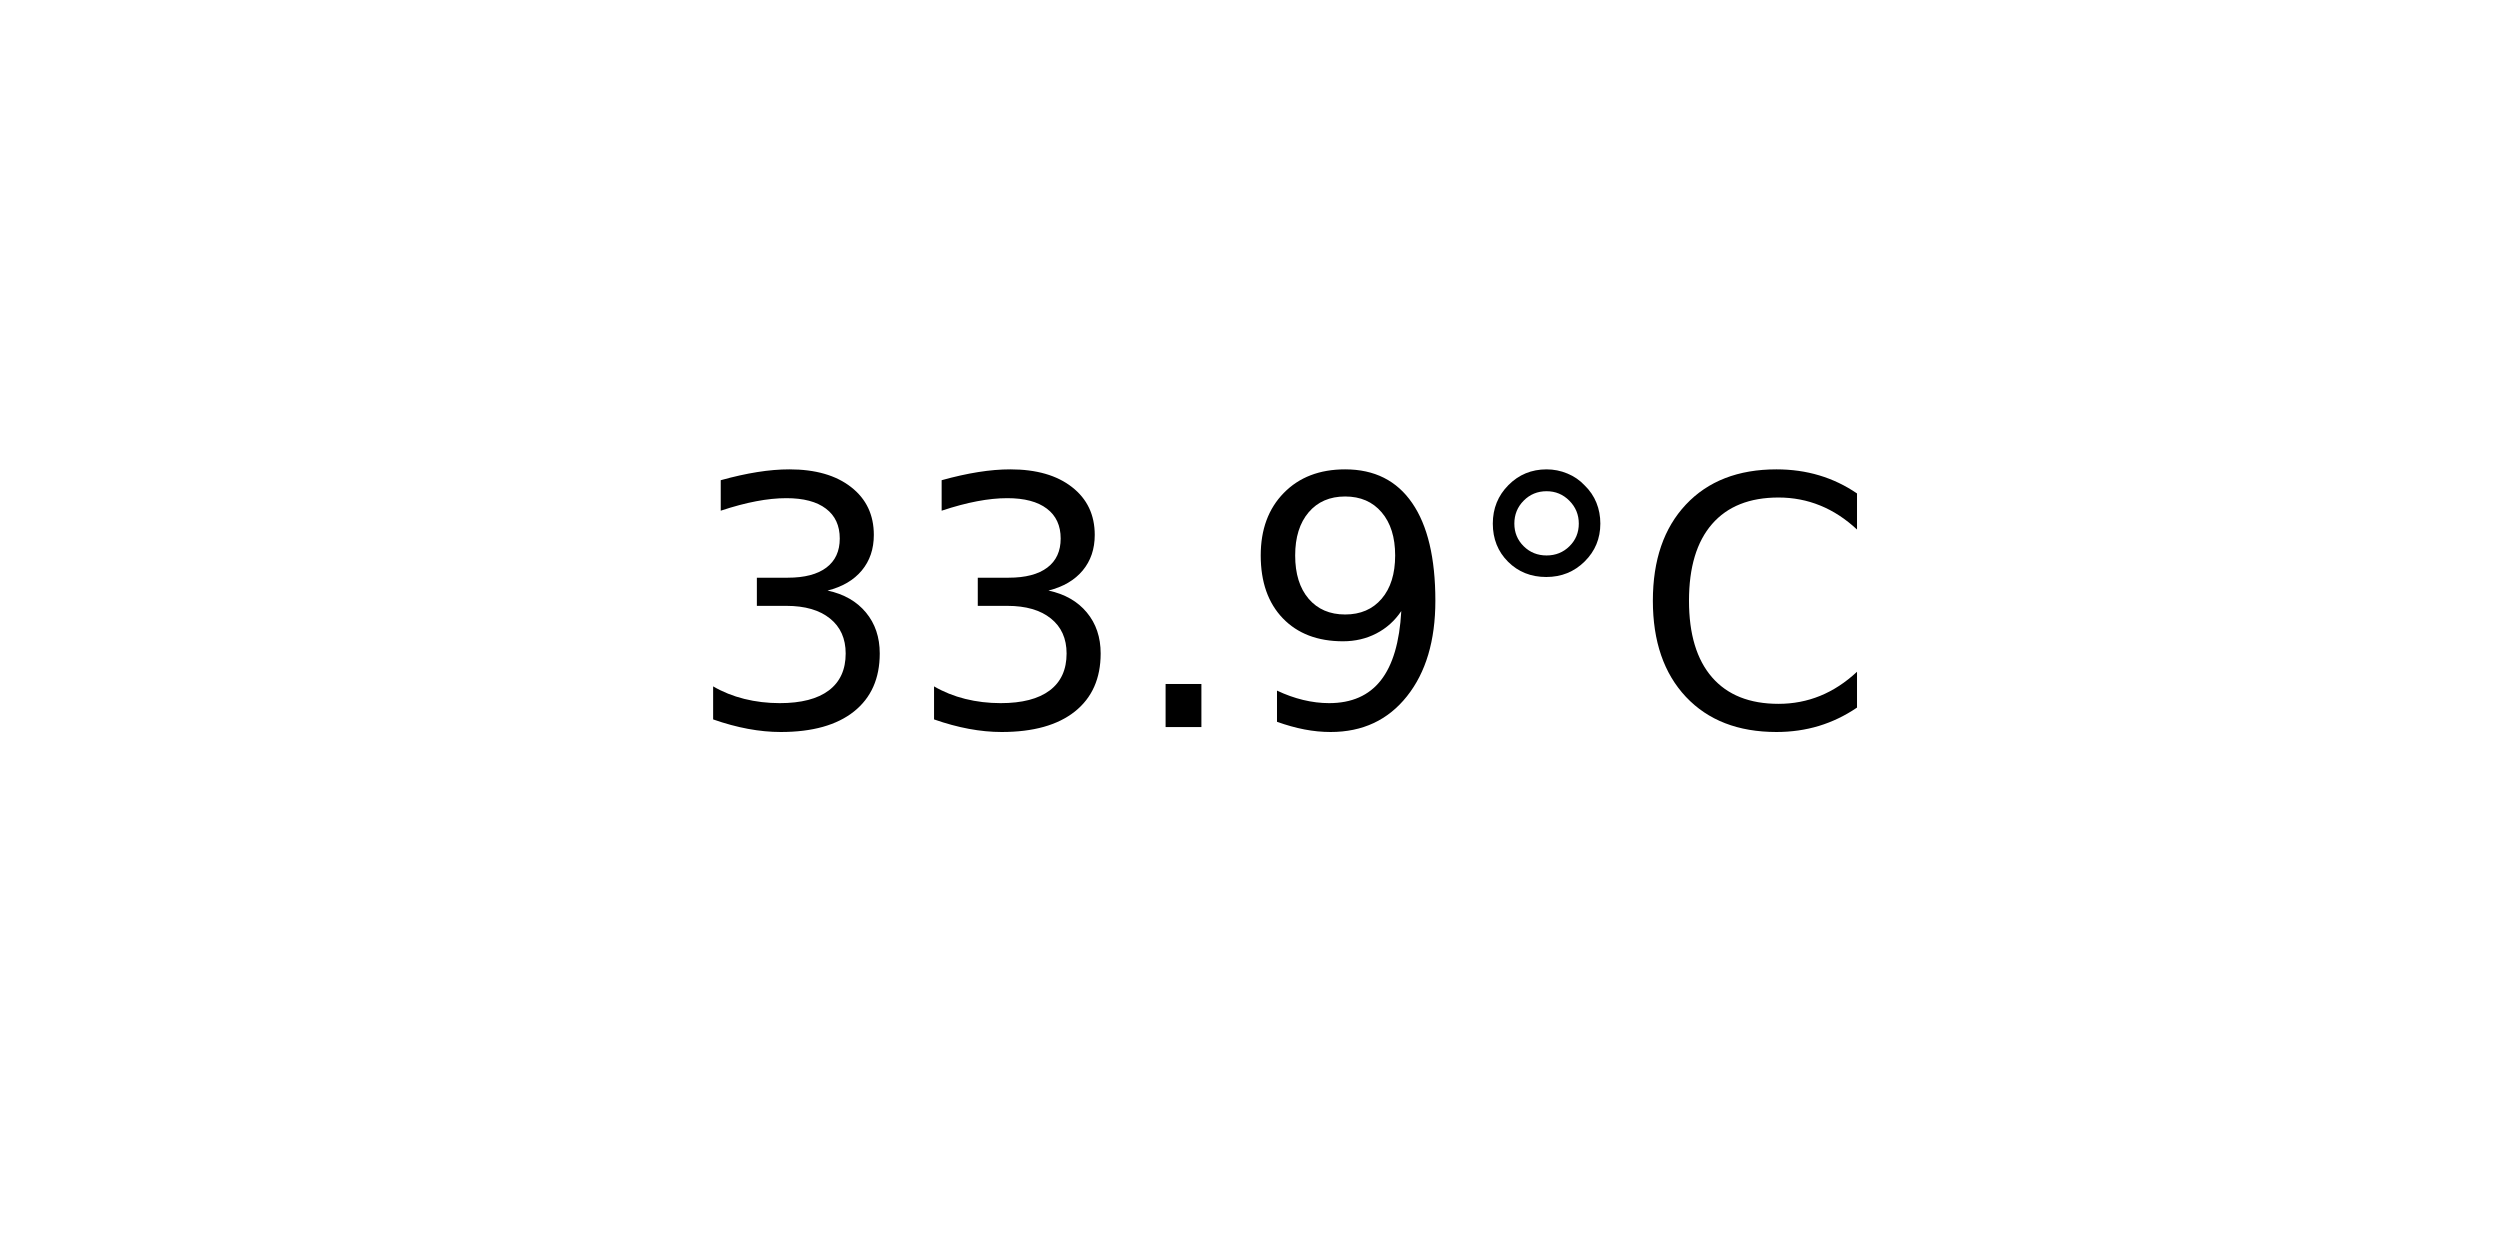
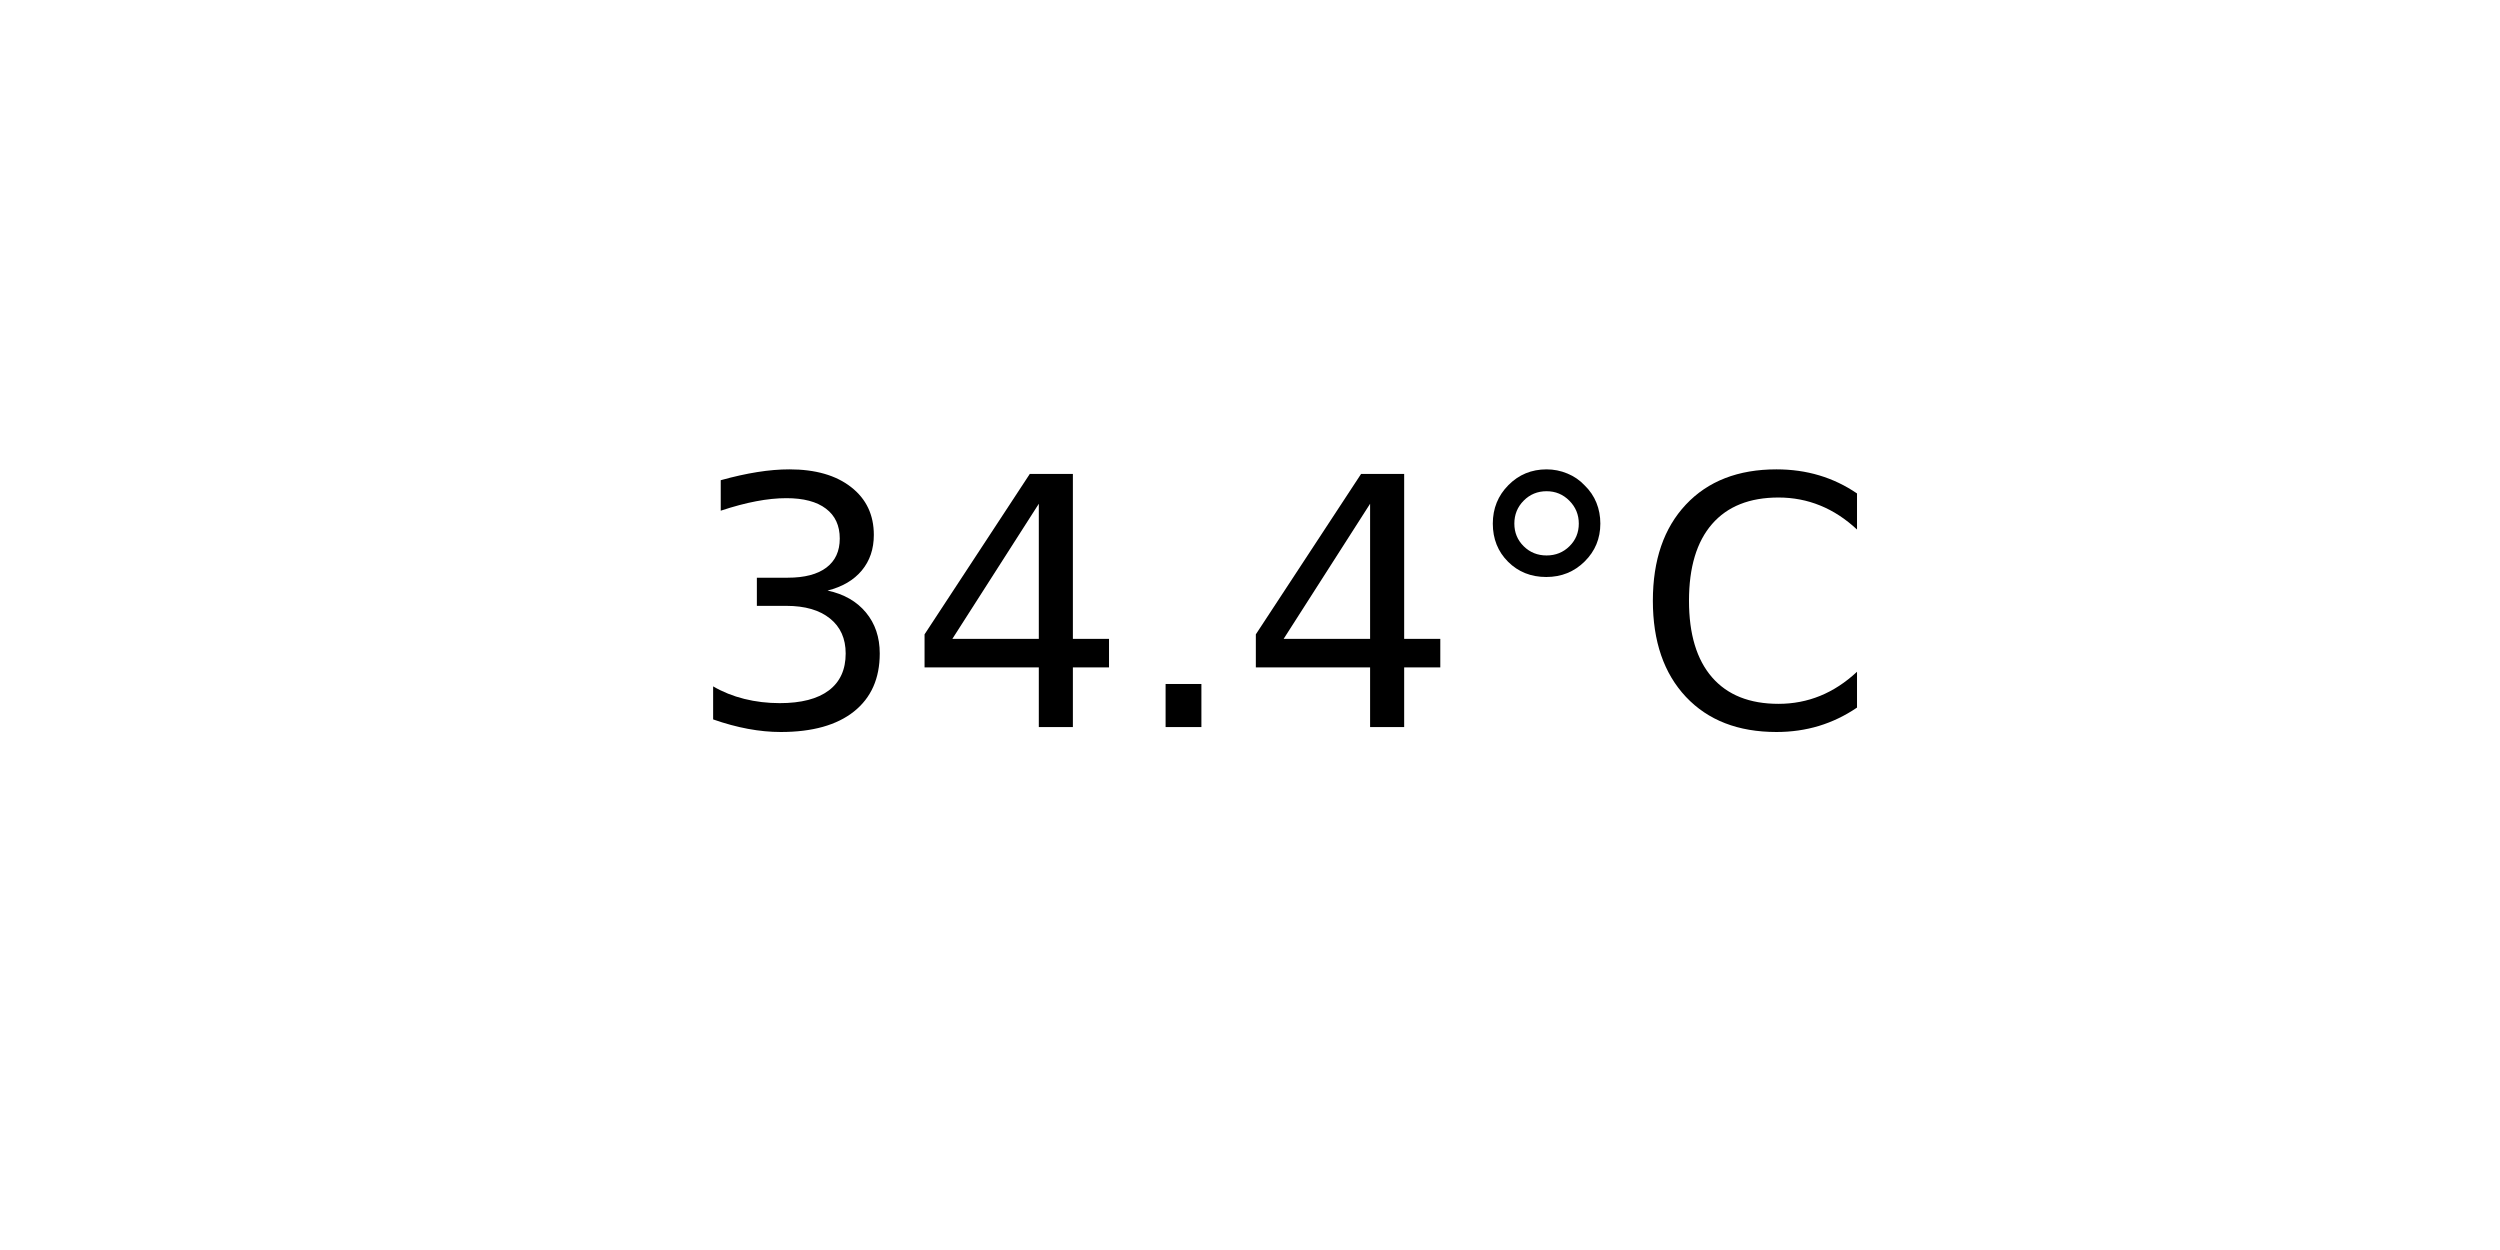
<svg xmlns="http://www.w3.org/2000/svg" xmlns:xlink="http://www.w3.org/1999/xlink" width="72pt" height="36pt" viewBox="0 0 72 36" version="1.1">
  <defs>
    <style type="text/css">*{stroke-linejoin: round; stroke-linecap: butt}</style>
  </defs>
  <g id="figure_1">
    <g id="axes_1">
      <g id="text_1">
        <g transform="translate(19.77578 20.93937) scale(0.1 -0.1)">
          <defs>
            <path id="DejaVuSans-33" d="M 2597 2516  Q 3050 2419 3304 2112  Q 3559 1806 3559 1356  Q 3559 666 3084 287  Q 2609 -91 1734 -91  Q 1441 -91 1130 -33  Q 819 25 488 141  L 488 750  Q 750 597 1062 519  Q 1375 441 1716 441  Q 2309 441 2620 675  Q 2931 909 2931 1356  Q 2931 1769 2642 2001  Q 2353 2234 1838 2234  L 1294 2234  L 1294 2753  L 1863 2753  Q 2328 2753 2575 2939  Q 2822 3125 2822 3475  Q 2822 3834 2567 4026  Q 2313 4219 1838 4219  Q 1578 4219 1281 4162  Q 984 4106 628 3988  L 628 4550  Q 988 4650 1302 4700  Q 1616 4750 1894 4750  Q 2613 4750 3031 4423  Q 3450 4097 3450 3541  Q 3450 3153 3228 2886  Q 3006 2619 2597 2516  z " transform="scale(0.015625)" />
+             <path id="DejaVuSans-34" d="M 2419 4116  L 825 1625  L 2419 1625  L 2419 4116  z M 2253 4666  L 3047 4666  L 3047 1625  L 3713 1625  L 3713 1100  L 3047 1100  L 3047 0  L 2419 0  L 2419 1100  L 313 1100  L 313 1709  L 2253 4666  z " transform="scale(0.015625)" />
            <path id="DejaVuSans-2e" d="M 684 794  L 1344 794  L 1344 0  L 684 0  L 684 794  z " transform="scale(0.015625)" />
-             <path id="DejaVuSans-39" d="M 703 97  L 703 672  Q 941 559 1184 500  Q 1428 441 1663 441  Q 2288 441 2617 861  Q 2947 1281 2994 2138  Q 2813 1869 2534 1725  Q 2256 1581 1919 1581  Q 1219 1581 811 2004  Q 403 2428 403 3163  Q 403 3881 828 4315  Q 1253 4750 1959 4750  Q 2769 4750 3195 4129  Q 3622 3509 3622 2328  Q 3622 1225 3098 567  Q 2575 -91 1691 -91  Q 1453 -91 1209 -44  Q 966 3 703 97  z M 1959 2075  Q 2384 2075 2632 2365  Q 2881 2656 2881 3163  Q 2881 3666 2632 3958  Q 2384 4250 1959 4250  Q 1534 4250 1286 3958  Q 1038 3666 1038 3163  Q 1038 2656 1286 2365  Q 1534 2075 1959 2075  z " transform="scale(0.015625)" />
            <path id="DejaVuSans-b0" d="M 1600 4347  Q 1350 4347 1178 4173  Q 1006 4000 1006 3750  Q 1006 3503 1178 3333  Q 1350 3163 1600 3163  Q 1850 3163 2022 3333  Q 2194 3503 2194 3750  Q 2194 3997 2020 4172  Q 1847 4347 1600 4347  z M 1600 4750  Q 1800 4750 1984 4673  Q 2169 4597 2303 4453  Q 2447 4313 2519 4134  Q 2591 3956 2591 3750  Q 2591 3338 2302 3052  Q 2013 2766 1594 2766  Q 1172 2766 890 3047  Q 609 3328 609 3750  Q 609 4169 896 4459  Q 1184 4750 1600 4750  z " transform="scale(0.015625)" />
            <path id="DejaVuSans-43" d="M 4122 4306  L 4122 3641  Q 3803 3938 3442 4084  Q 3081 4231 2675 4231  Q 1875 4231 1450 3742  Q 1025 3253 1025 2328  Q 1025 1406 1450 917  Q 1875 428 2675 428  Q 3081 428 3442 575  Q 3803 722 4122 1019  L 4122 359  Q 3791 134 3420 21  Q 3050 -91 2638 -91  Q 1578 -91 968 557  Q 359 1206 359 2328  Q 359 3453 968 4101  Q 1578 4750 2638 4750  Q 3056 4750 3426 4639  Q 3797 4528 4122 4306  z " transform="scale(0.015625)" />
          </defs>
          <use xlink:href="#DejaVuSans-33" />
-           <use xlink:href="#DejaVuSans-33" x="63.623" />
+           <use xlink:href="#DejaVuSans-34" x="63.623" />
          <use xlink:href="#DejaVuSans-2e" x="127.246" />
-           <use xlink:href="#DejaVuSans-39" x="159.033" />
+           <use xlink:href="#DejaVuSans-34" x="159.033" />
          <use xlink:href="#DejaVuSans-b0" x="222.656" />
          <use xlink:href="#DejaVuSans-43" x="272.656" />
        </g>
      </g>
    </g>
  </g>
</svg>
